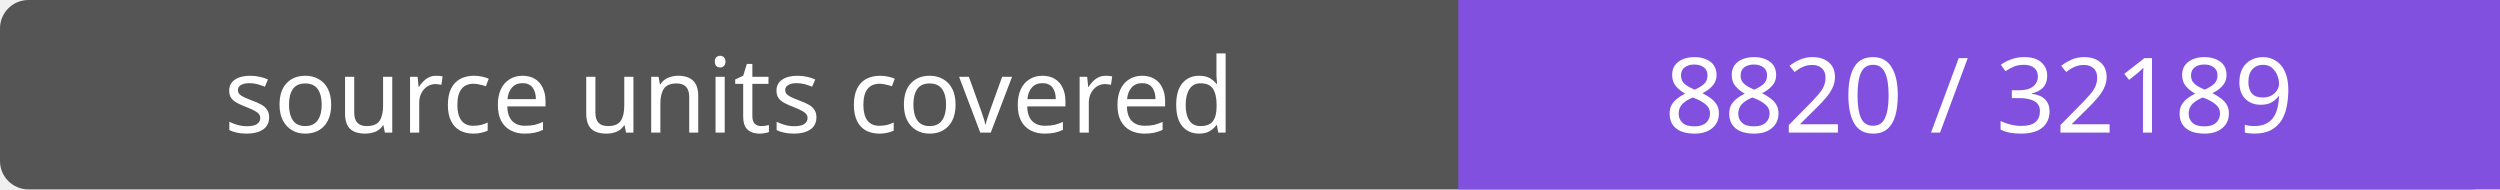
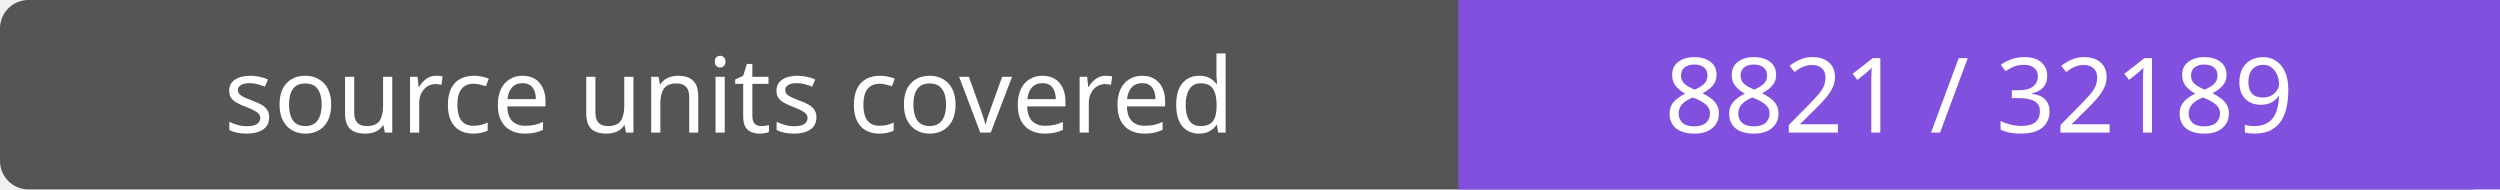
- <svg xmlns="http://www.w3.org/2000/svg" width="264" height="20" role="img" aria-label="source units covered: 8820 / 32189">
+ <svg xmlns="http://www.w3.org/2000/svg" width="264" height="20" role="img" aria-label="source units covered: 8821 / 32189">
  <rect width="264" height="20" rx="3" fill="#555" />
  <path fill="#8250df" d="M154 0h110v20H154z" />
  <g fill="#fff" text-anchor="middle" font-family="Verdana,sans-serif" font-size="11">
    <text x="77.0" y="14">source units covered</text>
-     <text x="209.0" y="14">8820 / 32189</text>
+     <text x="209.0" y="14">8821 / 32189</text>
  </g>
</svg>
